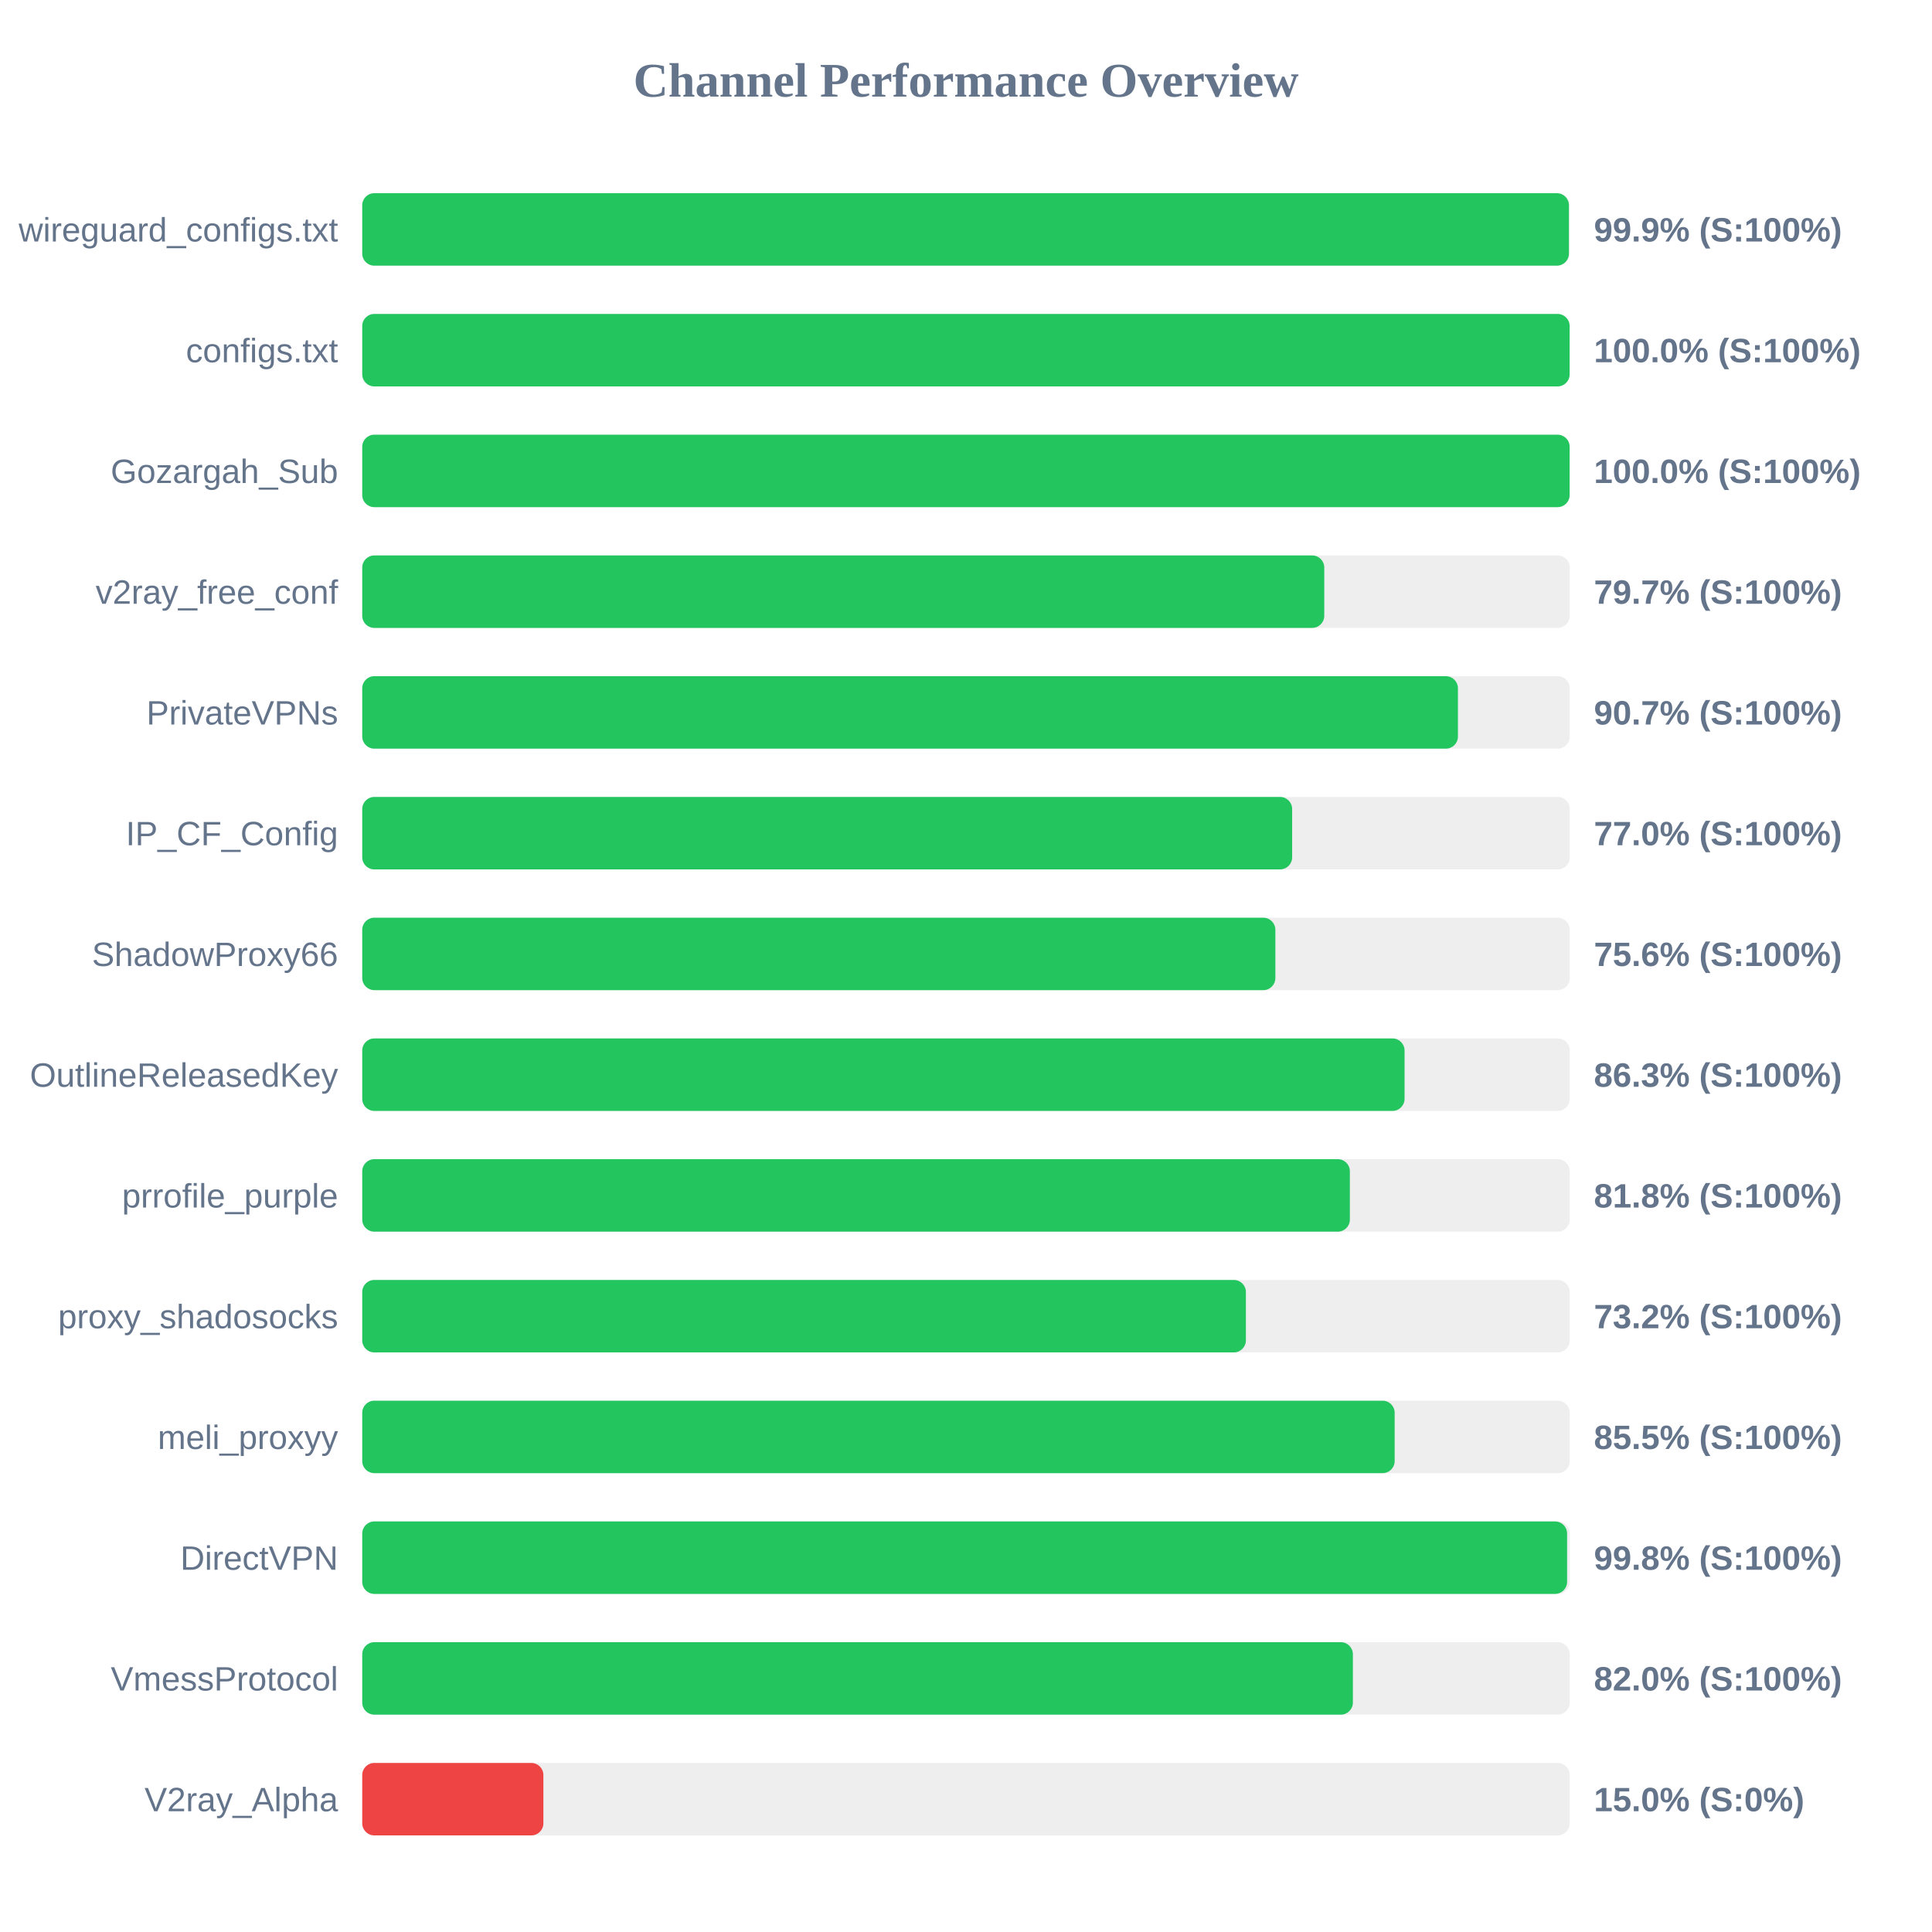
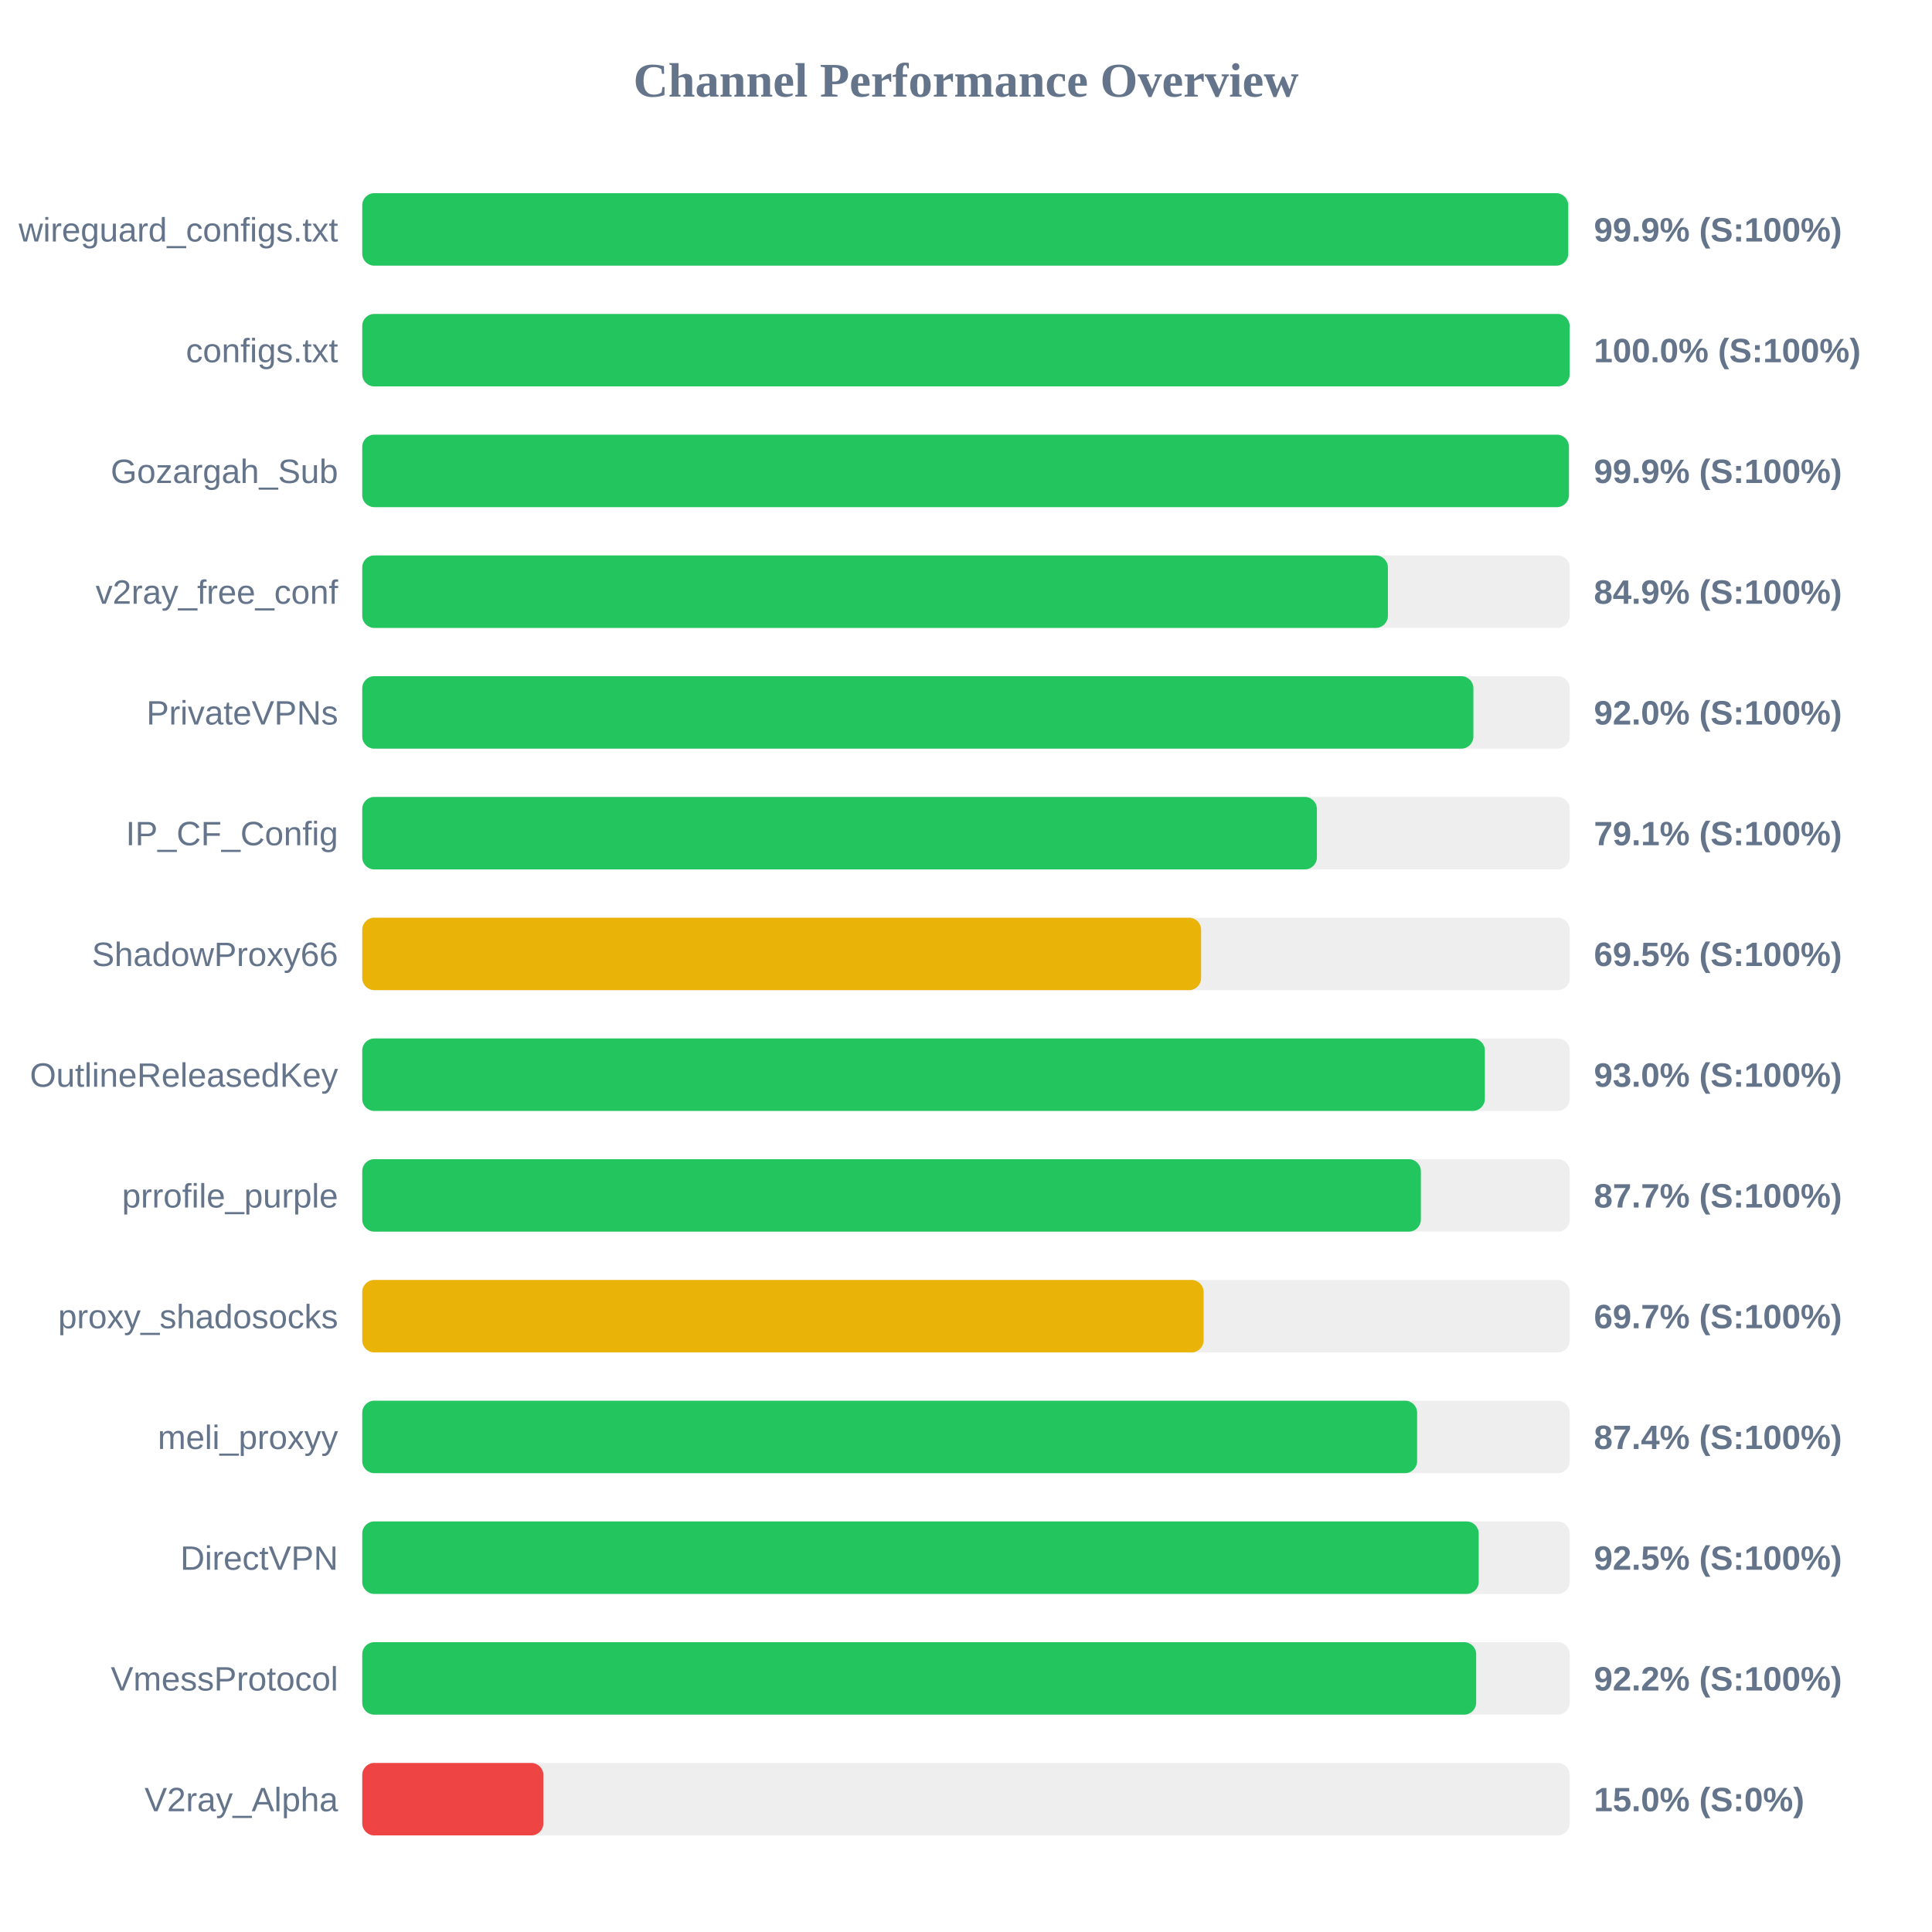
<svg xmlns="http://www.w3.org/2000/svg" width="800" height="800" version="1.1">
  <style>
        .row { font: 14px Arial; fill: #64748b; }
        .score { font: bold 14px Arial; fill: #64748b; }
    </style>
  <text x="400" y="40" text-anchor="middle" font-size="20px" font-weight="bold" fill="#64748b">Channel Performance Overview</text>
  <rect x="150" y="80" width="500" height="30" fill="#eee" rx="5" />
-   <rect x="150" y="80" width="499.65" height="30" fill="#22c55e" rx="5" />
+   <rect x="150" y="80" width="499.35" height="30" fill="#22c55e" rx="5" />
  <text x="140" y="100" text-anchor="end" class="row">wireguard_configs.txt</text>
  <text x="660" y="100" text-anchor="start" class="score">99.9% (S:100%)</text>
  <rect x="150" y="130" width="500" height="30" fill="#eee" rx="5" />
  <rect x="150" y="130" width="499.95" height="30" fill="#22c55e" rx="5" />
  <text x="140" y="150" text-anchor="end" class="row">configs.txt</text>
  <text x="660" y="150" text-anchor="start" class="score">100.0% (S:100%)</text>
  <rect x="150" y="180" width="500" height="30" fill="#eee" rx="5" />
-   <rect x="150" y="180" width="499.95" height="30" fill="#22c55e" rx="5" />
+   <rect x="150" y="180" width="499.65" height="30" fill="#22c55e" rx="5" />
  <text x="140" y="200" text-anchor="end" class="row">Gozargah_Sub</text>
-   <text x="660" y="200" text-anchor="start" class="score">100.0% (S:100%)</text>
+   <text x="660" y="200" text-anchor="start" class="score">99.9% (S:100%)</text>
  <rect x="150" y="230" width="500" height="30" fill="#eee" rx="5" />
-   <rect x="150" y="230" width="398.35" height="30" fill="#22c55e" rx="5" />
+   <rect x="150" y="230" width="424.7" height="30" fill="#22c55e" rx="5" />
  <text x="140" y="250" text-anchor="end" class="row">v2ray_free_conf</text>
-   <text x="660" y="250" text-anchor="start" class="score">79.7% (S:100%)</text>
+   <text x="660" y="250" text-anchor="start" class="score">84.9% (S:100%)</text>
  <rect x="150" y="280" width="500" height="30" fill="#eee" rx="5" />
-   <rect x="150" y="280" width="453.7" height="30" fill="#22c55e" rx="5" />
+   <rect x="150" y="280" width="460.1" height="30" fill="#22c55e" rx="5" />
  <text x="140" y="300" text-anchor="end" class="row">PrivateVPNs</text>
-   <text x="660" y="300" text-anchor="start" class="score">90.7% (S:100%)</text>
+   <text x="660" y="300" text-anchor="start" class="score">92.0% (S:100%)</text>
  <rect x="150" y="330" width="500" height="30" fill="#eee" rx="5" />
-   <rect x="150" y="330" width="385.05" height="30" fill="#22c55e" rx="5" />
+   <rect x="150" y="330" width="395.3" height="30" fill="#22c55e" rx="5" />
  <text x="140" y="350" text-anchor="end" class="row">IP_CF_Config</text>
-   <text x="660" y="350" text-anchor="start" class="score">77.0% (S:100%)</text>
+   <text x="660" y="350" text-anchor="start" class="score">79.1% (S:100%)</text>
  <rect x="150" y="380" width="500" height="30" fill="#eee" rx="5" />
-   <rect x="150" y="380" width="378.1" height="30" fill="#22c55e" rx="5" />
+   <rect x="150" y="380" width="347.35" height="30" fill="#eab308" rx="5" />
  <text x="140" y="400" text-anchor="end" class="row">ShadowProxy66</text>
-   <text x="660" y="400" text-anchor="start" class="score">75.6% (S:100%)</text>
+   <text x="660" y="400" text-anchor="start" class="score">69.5% (S:100%)</text>
  <rect x="150" y="430" width="500" height="30" fill="#eee" rx="5" />
-   <rect x="150" y="430" width="431.6" height="30" fill="#22c55e" rx="5" />
+   <rect x="150" y="430" width="464.85" height="30" fill="#22c55e" rx="5" />
  <text x="140" y="450" text-anchor="end" class="row">OutlineReleasedKey</text>
-   <text x="660" y="450" text-anchor="start" class="score">86.3% (S:100%)</text>
+   <text x="660" y="450" text-anchor="start" class="score">93.0% (S:100%)</text>
  <rect x="150" y="480" width="500" height="30" fill="#eee" rx="5" />
-   <rect x="150" y="480" width="408.95" height="30" fill="#22c55e" rx="5" />
+   <rect x="150" y="480" width="438.35" height="30" fill="#22c55e" rx="5" />
  <text x="140" y="500" text-anchor="end" class="row">prrofile_purple</text>
-   <text x="660" y="500" text-anchor="start" class="score">81.8% (S:100%)</text>
+   <text x="660" y="500" text-anchor="start" class="score">87.7% (S:100%)</text>
  <rect x="150" y="530" width="500" height="30" fill="#eee" rx="5" />
-   <rect x="150" y="530" width="365.9" height="30" fill="#22c55e" rx="5" />
+   <rect x="150" y="530" width="348.4" height="30" fill="#eab308" rx="5" />
  <text x="140" y="550" text-anchor="end" class="row">proxy_shadosocks</text>
-   <text x="660" y="550" text-anchor="start" class="score">73.2% (S:100%)</text>
+   <text x="660" y="550" text-anchor="start" class="score">69.7% (S:100%)</text>
  <rect x="150" y="580" width="500" height="30" fill="#eee" rx="5" />
-   <rect x="150" y="580" width="427.5" height="30" fill="#22c55e" rx="5" />
+   <rect x="150" y="580" width="436.8" height="30" fill="#22c55e" rx="5" />
  <text x="140" y="600" text-anchor="end" class="row">meli_proxyy</text>
-   <text x="660" y="600" text-anchor="start" class="score">85.5% (S:100%)</text>
+   <text x="660" y="600" text-anchor="start" class="score">87.4% (S:100%)</text>
  <rect x="150" y="630" width="500" height="30" fill="#eee" rx="5" />
-   <rect x="150" y="630" width="498.9" height="30" fill="#22c55e" rx="5" />
+   <rect x="150" y="630" width="462.3" height="30" fill="#22c55e" rx="5" />
  <text x="140" y="650" text-anchor="end" class="row">DirectVPN</text>
-   <text x="660" y="650" text-anchor="start" class="score">99.8% (S:100%)</text>
+   <text x="660" y="650" text-anchor="start" class="score">92.5% (S:100%)</text>
  <rect x="150" y="680" width="500" height="30" fill="#eee" rx="5" />
-   <rect x="150" y="680" width="410.2" height="30" fill="#22c55e" rx="5" />
+   <rect x="150" y="680" width="461.25" height="30" fill="#22c55e" rx="5" />
  <text x="140" y="700" text-anchor="end" class="row">VmessProtocol</text>
-   <text x="660" y="700" text-anchor="start" class="score">82.0% (S:100%)</text>
+   <text x="660" y="700" text-anchor="start" class="score">92.2% (S:100%)</text>
  <rect x="150" y="730" width="500" height="30" fill="#eee" rx="5" />
  <rect x="150" y="730" width="75.0" height="30" fill="#ef4444" rx="5" />
  <text x="140" y="750" text-anchor="end" class="row">V2ray_Alpha</text>
  <text x="660" y="750" text-anchor="start" class="score">15.0% (S:0%)</text>
</svg>
